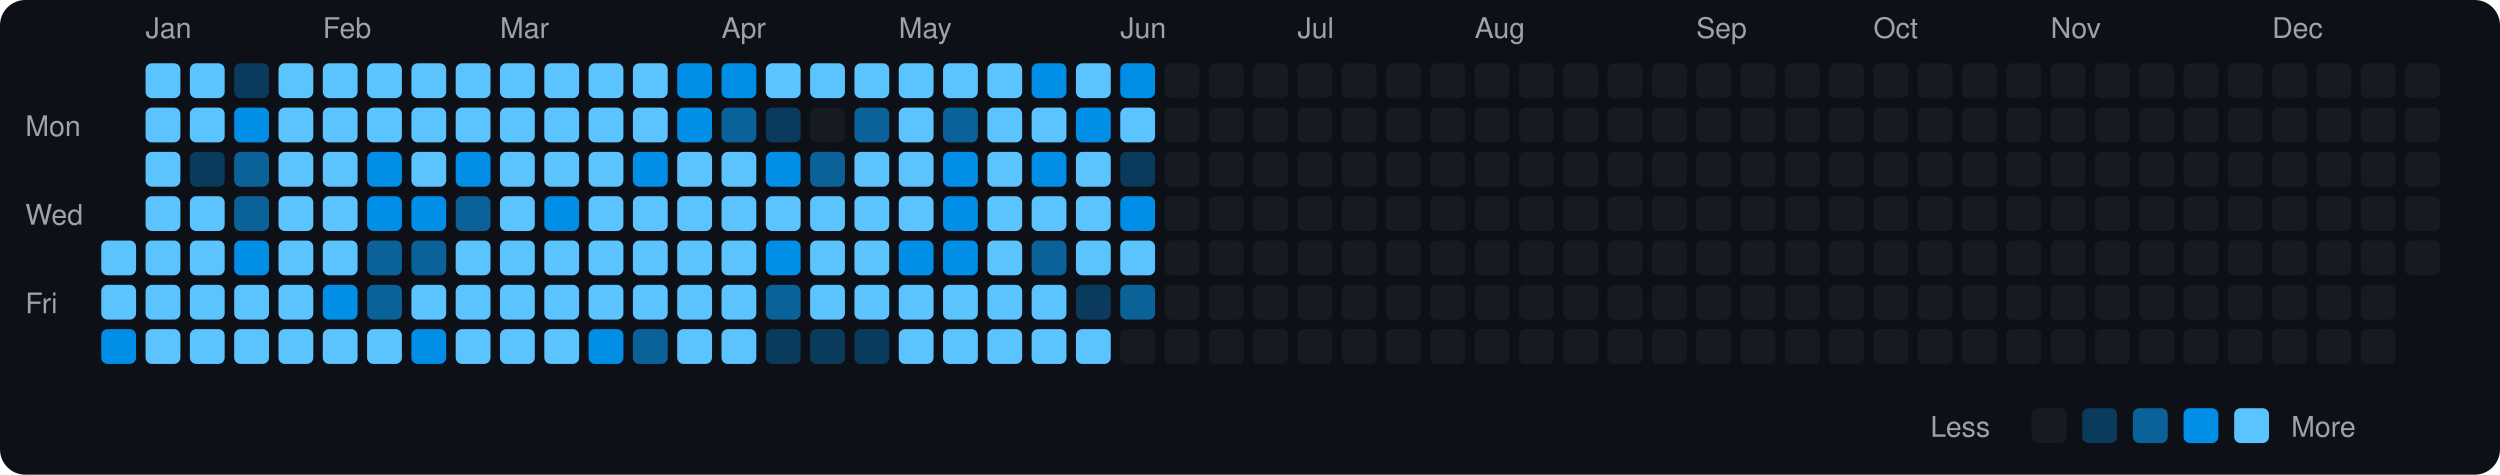
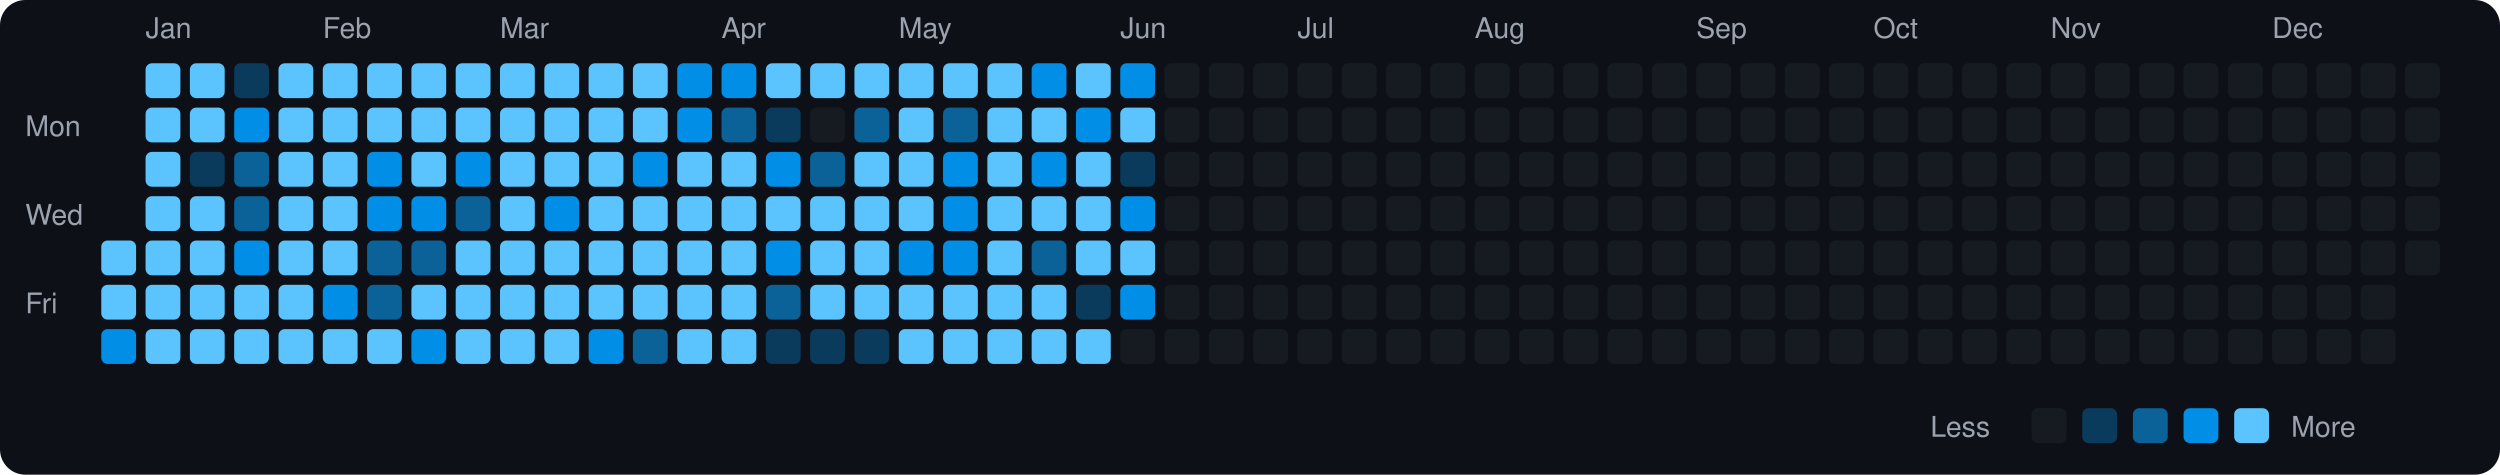
<svg xmlns="http://www.w3.org/2000/svg" viewBox="0 0 790 150" width="790" height="150">
  <rect width="790" height="150" fill="#0d1117" rx="8" ry="8" />
  <text x="8" y="43" fill="#9ca3af" font-size="9" font-family="-apple-system, BlinkMacSystemFont, 'Segoe UI', Helvetica, Arial, sans-serif">Mon</text>
  <text x="8" y="71" fill="#9ca3af" font-size="9" font-family="-apple-system, BlinkMacSystemFont, 'Segoe UI', Helvetica, Arial, sans-serif">Wed</text>
  <text x="8" y="99" fill="#9ca3af" font-size="9" font-family="-apple-system, BlinkMacSystemFont, 'Segoe UI', Helvetica, Arial, sans-serif">Fri</text>
  <rect x="32" y="76" width="11" height="11" rx="2" ry="2" fill="#5bc4ff">
    </rect>
  <rect x="32" y="90" width="11" height="11" rx="2" ry="2" fill="#5bc4ff">
    </rect>
  <rect x="32" y="104" width="11" height="11" rx="2" ry="2" fill="#008ee6">
    </rect>
  <text x="46" y="12" fill="#9ca3af" font-size="9" font-family="-apple-system, BlinkMacSystemFont, 'Segoe UI', Helvetica, Arial, sans-serif">Jan</text>
  <rect x="46" y="20" width="11" height="11" rx="2" ry="2" fill="#5bc4ff">
    </rect>
  <rect x="46" y="34" width="11" height="11" rx="2" ry="2" fill="#5bc4ff">
    </rect>
  <rect x="46" y="48" width="11" height="11" rx="2" ry="2" fill="#5bc4ff">
    </rect>
  <rect x="46" y="62" width="11" height="11" rx="2" ry="2" fill="#5bc4ff">
    </rect>
  <rect x="46" y="76" width="11" height="11" rx="2" ry="2" fill="#5bc4ff">
    </rect>
  <rect x="46" y="90" width="11" height="11" rx="2" ry="2" fill="#5bc4ff">
    </rect>
  <rect x="46" y="104" width="11" height="11" rx="2" ry="2" fill="#5bc4ff">
    </rect>
  <rect x="60" y="20" width="11" height="11" rx="2" ry="2" fill="#5bc4ff">
    </rect>
  <rect x="60" y="34" width="11" height="11" rx="2" ry="2" fill="#5bc4ff">
    </rect>
  <rect x="60" y="48" width="11" height="11" rx="2" ry="2" fill="#0b3b5c">
    </rect>
  <rect x="60" y="62" width="11" height="11" rx="2" ry="2" fill="#5bc4ff">
    </rect>
  <rect x="60" y="76" width="11" height="11" rx="2" ry="2" fill="#5bc4ff">
    </rect>
  <rect x="60" y="90" width="11" height="11" rx="2" ry="2" fill="#5bc4ff">
    </rect>
  <rect x="60" y="104" width="11" height="11" rx="2" ry="2" fill="#5bc4ff">
    </rect>
  <rect x="74" y="20" width="11" height="11" rx="2" ry="2" fill="#0b3b5c">
    </rect>
  <rect x="74" y="34" width="11" height="11" rx="2" ry="2" fill="#008ee6">
    </rect>
  <rect x="74" y="48" width="11" height="11" rx="2" ry="2" fill="#0a6299">
    </rect>
  <rect x="74" y="62" width="11" height="11" rx="2" ry="2" fill="#0a6299">
    </rect>
  <rect x="74" y="76" width="11" height="11" rx="2" ry="2" fill="#008ee6">
    </rect>
  <rect x="74" y="90" width="11" height="11" rx="2" ry="2" fill="#5bc4ff">
    </rect>
  <rect x="74" y="104" width="11" height="11" rx="2" ry="2" fill="#5bc4ff">
    </rect>
  <rect x="88" y="20" width="11" height="11" rx="2" ry="2" fill="#5bc4ff">
    </rect>
  <rect x="88" y="34" width="11" height="11" rx="2" ry="2" fill="#5bc4ff">
    </rect>
  <rect x="88" y="48" width="11" height="11" rx="2" ry="2" fill="#5bc4ff">
    </rect>
  <rect x="88" y="62" width="11" height="11" rx="2" ry="2" fill="#5bc4ff">
    </rect>
  <rect x="88" y="76" width="11" height="11" rx="2" ry="2" fill="#5bc4ff">
    </rect>
  <rect x="88" y="90" width="11" height="11" rx="2" ry="2" fill="#5bc4ff">
    </rect>
  <rect x="88" y="104" width="11" height="11" rx="2" ry="2" fill="#5bc4ff">
    </rect>
  <text x="102" y="12" fill="#9ca3af" font-size="9" font-family="-apple-system, BlinkMacSystemFont, 'Segoe UI', Helvetica, Arial, sans-serif">Feb</text>
  <rect x="102" y="20" width="11" height="11" rx="2" ry="2" fill="#5bc4ff">
    </rect>
  <rect x="102" y="34" width="11" height="11" rx="2" ry="2" fill="#5bc4ff">
    </rect>
  <rect x="102" y="48" width="11" height="11" rx="2" ry="2" fill="#5bc4ff">
    </rect>
  <rect x="102" y="62" width="11" height="11" rx="2" ry="2" fill="#5bc4ff">
    </rect>
  <rect x="102" y="76" width="11" height="11" rx="2" ry="2" fill="#5bc4ff">
    </rect>
  <rect x="102" y="90" width="11" height="11" rx="2" ry="2" fill="#008ee6">
    </rect>
  <rect x="102" y="104" width="11" height="11" rx="2" ry="2" fill="#5bc4ff">
    </rect>
  <rect x="116" y="20" width="11" height="11" rx="2" ry="2" fill="#5bc4ff">
    </rect>
  <rect x="116" y="34" width="11" height="11" rx="2" ry="2" fill="#5bc4ff">
    </rect>
  <rect x="116" y="48" width="11" height="11" rx="2" ry="2" fill="#008ee6">
    </rect>
  <rect x="116" y="62" width="11" height="11" rx="2" ry="2" fill="#008ee6">
    </rect>
  <rect x="116" y="76" width="11" height="11" rx="2" ry="2" fill="#0a6299">
    </rect>
  <rect x="116" y="90" width="11" height="11" rx="2" ry="2" fill="#0a6299">
    </rect>
  <rect x="116" y="104" width="11" height="11" rx="2" ry="2" fill="#5bc4ff">
    </rect>
  <rect x="130" y="20" width="11" height="11" rx="2" ry="2" fill="#5bc4ff">
    </rect>
  <rect x="130" y="34" width="11" height="11" rx="2" ry="2" fill="#5bc4ff">
    </rect>
  <rect x="130" y="48" width="11" height="11" rx="2" ry="2" fill="#5bc4ff">
    </rect>
  <rect x="130" y="62" width="11" height="11" rx="2" ry="2" fill="#008ee6">
    </rect>
  <rect x="130" y="76" width="11" height="11" rx="2" ry="2" fill="#0a6299">
    </rect>
  <rect x="130" y="90" width="11" height="11" rx="2" ry="2" fill="#5bc4ff">
    </rect>
  <rect x="130" y="104" width="11" height="11" rx="2" ry="2" fill="#008ee6">
    </rect>
  <rect x="144" y="20" width="11" height="11" rx="2" ry="2" fill="#5bc4ff">
    </rect>
  <rect x="144" y="34" width="11" height="11" rx="2" ry="2" fill="#5bc4ff">
    </rect>
  <rect x="144" y="48" width="11" height="11" rx="2" ry="2" fill="#008ee6">
    </rect>
  <rect x="144" y="62" width="11" height="11" rx="2" ry="2" fill="#0a6299">
    </rect>
  <rect x="144" y="76" width="11" height="11" rx="2" ry="2" fill="#5bc4ff">
    </rect>
  <rect x="144" y="90" width="11" height="11" rx="2" ry="2" fill="#5bc4ff">
    </rect>
  <rect x="144" y="104" width="11" height="11" rx="2" ry="2" fill="#5bc4ff">
    </rect>
  <text x="158" y="12" fill="#9ca3af" font-size="9" font-family="-apple-system, BlinkMacSystemFont, 'Segoe UI', Helvetica, Arial, sans-serif">Mar</text>
  <rect x="158" y="20" width="11" height="11" rx="2" ry="2" fill="#5bc4ff">
    </rect>
  <rect x="158" y="34" width="11" height="11" rx="2" ry="2" fill="#5bc4ff">
    </rect>
  <rect x="158" y="48" width="11" height="11" rx="2" ry="2" fill="#5bc4ff">
    </rect>
  <rect x="158" y="62" width="11" height="11" rx="2" ry="2" fill="#5bc4ff">
    </rect>
  <rect x="158" y="76" width="11" height="11" rx="2" ry="2" fill="#5bc4ff">
    </rect>
  <rect x="158" y="90" width="11" height="11" rx="2" ry="2" fill="#5bc4ff">
    </rect>
  <rect x="158" y="104" width="11" height="11" rx="2" ry="2" fill="#5bc4ff">
    </rect>
  <rect x="172" y="20" width="11" height="11" rx="2" ry="2" fill="#5bc4ff">
    </rect>
  <rect x="172" y="34" width="11" height="11" rx="2" ry="2" fill="#5bc4ff">
    </rect>
  <rect x="172" y="48" width="11" height="11" rx="2" ry="2" fill="#5bc4ff">
    </rect>
  <rect x="172" y="62" width="11" height="11" rx="2" ry="2" fill="#008ee6">
    </rect>
  <rect x="172" y="76" width="11" height="11" rx="2" ry="2" fill="#5bc4ff">
    </rect>
  <rect x="172" y="90" width="11" height="11" rx="2" ry="2" fill="#5bc4ff">
    </rect>
  <rect x="172" y="104" width="11" height="11" rx="2" ry="2" fill="#5bc4ff">
    </rect>
  <rect x="186" y="20" width="11" height="11" rx="2" ry="2" fill="#5bc4ff">
    </rect>
  <rect x="186" y="34" width="11" height="11" rx="2" ry="2" fill="#5bc4ff">
    </rect>
  <rect x="186" y="48" width="11" height="11" rx="2" ry="2" fill="#5bc4ff">
    </rect>
  <rect x="186" y="62" width="11" height="11" rx="2" ry="2" fill="#5bc4ff">
    </rect>
  <rect x="186" y="76" width="11" height="11" rx="2" ry="2" fill="#5bc4ff">
    </rect>
  <rect x="186" y="90" width="11" height="11" rx="2" ry="2" fill="#5bc4ff">
    </rect>
  <rect x="186" y="104" width="11" height="11" rx="2" ry="2" fill="#008ee6">
    </rect>
  <rect x="200" y="20" width="11" height="11" rx="2" ry="2" fill="#5bc4ff">
    </rect>
  <rect x="200" y="34" width="11" height="11" rx="2" ry="2" fill="#5bc4ff">
    </rect>
  <rect x="200" y="48" width="11" height="11" rx="2" ry="2" fill="#008ee6">
    </rect>
  <rect x="200" y="62" width="11" height="11" rx="2" ry="2" fill="#5bc4ff">
    </rect>
  <rect x="200" y="76" width="11" height="11" rx="2" ry="2" fill="#5bc4ff">
    </rect>
  <rect x="200" y="90" width="11" height="11" rx="2" ry="2" fill="#5bc4ff">
    </rect>
  <rect x="200" y="104" width="11" height="11" rx="2" ry="2" fill="#0a6299">
    </rect>
  <rect x="214" y="20" width="11" height="11" rx="2" ry="2" fill="#008ee6">
    </rect>
  <rect x="214" y="34" width="11" height="11" rx="2" ry="2" fill="#008ee6">
    </rect>
  <rect x="214" y="48" width="11" height="11" rx="2" ry="2" fill="#5bc4ff">
    </rect>
  <rect x="214" y="62" width="11" height="11" rx="2" ry="2" fill="#5bc4ff">
    </rect>
  <rect x="214" y="76" width="11" height="11" rx="2" ry="2" fill="#5bc4ff">
    </rect>
  <rect x="214" y="90" width="11" height="11" rx="2" ry="2" fill="#5bc4ff">
    </rect>
  <rect x="214" y="104" width="11" height="11" rx="2" ry="2" fill="#5bc4ff">
    </rect>
  <text x="228" y="12" fill="#9ca3af" font-size="9" font-family="-apple-system, BlinkMacSystemFont, 'Segoe UI', Helvetica, Arial, sans-serif">Apr</text>
  <rect x="228" y="20" width="11" height="11" rx="2" ry="2" fill="#008ee6">
    </rect>
  <rect x="228" y="34" width="11" height="11" rx="2" ry="2" fill="#0a6299">
    </rect>
  <rect x="228" y="48" width="11" height="11" rx="2" ry="2" fill="#5bc4ff">
    </rect>
  <rect x="228" y="62" width="11" height="11" rx="2" ry="2" fill="#5bc4ff">
    </rect>
  <rect x="228" y="76" width="11" height="11" rx="2" ry="2" fill="#5bc4ff">
    </rect>
  <rect x="228" y="90" width="11" height="11" rx="2" ry="2" fill="#5bc4ff">
    </rect>
  <rect x="228" y="104" width="11" height="11" rx="2" ry="2" fill="#5bc4ff">
    </rect>
  <rect x="242" y="20" width="11" height="11" rx="2" ry="2" fill="#5bc4ff">
    </rect>
  <rect x="242" y="34" width="11" height="11" rx="2" ry="2" fill="#0b3b5c">
    </rect>
  <rect x="242" y="48" width="11" height="11" rx="2" ry="2" fill="#008ee6">
    </rect>
  <rect x="242" y="62" width="11" height="11" rx="2" ry="2" fill="#5bc4ff">
    </rect>
  <rect x="242" y="76" width="11" height="11" rx="2" ry="2" fill="#008ee6">
    </rect>
  <rect x="242" y="90" width="11" height="11" rx="2" ry="2" fill="#0a6299">
    </rect>
  <rect x="242" y="104" width="11" height="11" rx="2" ry="2" fill="#0b3b5c">
    </rect>
  <rect x="256" y="20" width="11" height="11" rx="2" ry="2" fill="#5bc4ff">
    </rect>
  <rect x="256" y="34" width="11" height="11" rx="2" ry="2" fill="#161b22">
    </rect>
  <rect x="256" y="48" width="11" height="11" rx="2" ry="2" fill="#0a6299">
    </rect>
  <rect x="256" y="62" width="11" height="11" rx="2" ry="2" fill="#5bc4ff">
    </rect>
  <rect x="256" y="76" width="11" height="11" rx="2" ry="2" fill="#5bc4ff">
    </rect>
  <rect x="256" y="90" width="11" height="11" rx="2" ry="2" fill="#5bc4ff">
    </rect>
  <rect x="256" y="104" width="11" height="11" rx="2" ry="2" fill="#0b3b5c">
    </rect>
  <rect x="270" y="20" width="11" height="11" rx="2" ry="2" fill="#5bc4ff">
    </rect>
  <rect x="270" y="34" width="11" height="11" rx="2" ry="2" fill="#0a6299">
    </rect>
  <rect x="270" y="48" width="11" height="11" rx="2" ry="2" fill="#5bc4ff">
    </rect>
  <rect x="270" y="62" width="11" height="11" rx="2" ry="2" fill="#5bc4ff">
    </rect>
  <rect x="270" y="76" width="11" height="11" rx="2" ry="2" fill="#5bc4ff">
    </rect>
  <rect x="270" y="90" width="11" height="11" rx="2" ry="2" fill="#5bc4ff">
    </rect>
  <rect x="270" y="104" width="11" height="11" rx="2" ry="2" fill="#0b3b5c">
    </rect>
  <text x="284" y="12" fill="#9ca3af" font-size="9" font-family="-apple-system, BlinkMacSystemFont, 'Segoe UI', Helvetica, Arial, sans-serif">May</text>
  <rect x="284" y="20" width="11" height="11" rx="2" ry="2" fill="#5bc4ff">
    </rect>
  <rect x="284" y="34" width="11" height="11" rx="2" ry="2" fill="#5bc4ff">
    </rect>
  <rect x="284" y="48" width="11" height="11" rx="2" ry="2" fill="#5bc4ff">
    </rect>
  <rect x="284" y="62" width="11" height="11" rx="2" ry="2" fill="#5bc4ff">
    </rect>
  <rect x="284" y="76" width="11" height="11" rx="2" ry="2" fill="#008ee6">
    </rect>
  <rect x="284" y="90" width="11" height="11" rx="2" ry="2" fill="#5bc4ff">
    </rect>
  <rect x="284" y="104" width="11" height="11" rx="2" ry="2" fill="#5bc4ff">
    </rect>
  <rect x="298" y="20" width="11" height="11" rx="2" ry="2" fill="#5bc4ff">
    </rect>
  <rect x="298" y="34" width="11" height="11" rx="2" ry="2" fill="#0a6299">
    </rect>
  <rect x="298" y="48" width="11" height="11" rx="2" ry="2" fill="#008ee6">
    </rect>
  <rect x="298" y="62" width="11" height="11" rx="2" ry="2" fill="#008ee6">
    </rect>
  <rect x="298" y="76" width="11" height="11" rx="2" ry="2" fill="#008ee6">
    </rect>
  <rect x="298" y="90" width="11" height="11" rx="2" ry="2" fill="#5bc4ff">
    </rect>
  <rect x="298" y="104" width="11" height="11" rx="2" ry="2" fill="#5bc4ff">
    </rect>
  <rect x="312" y="20" width="11" height="11" rx="2" ry="2" fill="#5bc4ff">
    </rect>
  <rect x="312" y="34" width="11" height="11" rx="2" ry="2" fill="#5bc4ff">
    </rect>
  <rect x="312" y="48" width="11" height="11" rx="2" ry="2" fill="#5bc4ff">
    </rect>
  <rect x="312" y="62" width="11" height="11" rx="2" ry="2" fill="#5bc4ff">
    </rect>
  <rect x="312" y="76" width="11" height="11" rx="2" ry="2" fill="#5bc4ff">
    </rect>
  <rect x="312" y="90" width="11" height="11" rx="2" ry="2" fill="#5bc4ff">
    </rect>
  <rect x="312" y="104" width="11" height="11" rx="2" ry="2" fill="#5bc4ff">
    </rect>
  <rect x="326" y="20" width="11" height="11" rx="2" ry="2" fill="#008ee6">
    </rect>
  <rect x="326" y="34" width="11" height="11" rx="2" ry="2" fill="#5bc4ff">
    </rect>
  <rect x="326" y="48" width="11" height="11" rx="2" ry="2" fill="#008ee6">
    </rect>
  <rect x="326" y="62" width="11" height="11" rx="2" ry="2" fill="#5bc4ff">
    </rect>
  <rect x="326" y="76" width="11" height="11" rx="2" ry="2" fill="#0a6299">
    </rect>
  <rect x="326" y="90" width="11" height="11" rx="2" ry="2" fill="#5bc4ff">
    </rect>
  <rect x="326" y="104" width="11" height="11" rx="2" ry="2" fill="#5bc4ff">
    </rect>
  <rect x="340" y="20" width="11" height="11" rx="2" ry="2" fill="#5bc4ff">
    </rect>
  <rect x="340" y="34" width="11" height="11" rx="2" ry="2" fill="#008ee6">
    </rect>
  <rect x="340" y="48" width="11" height="11" rx="2" ry="2" fill="#5bc4ff">
    </rect>
  <rect x="340" y="62" width="11" height="11" rx="2" ry="2" fill="#5bc4ff">
    </rect>
  <rect x="340" y="76" width="11" height="11" rx="2" ry="2" fill="#5bc4ff">
    </rect>
  <rect x="340" y="90" width="11" height="11" rx="2" ry="2" fill="#0b3b5c">
    </rect>
  <rect x="340" y="104" width="11" height="11" rx="2" ry="2" fill="#5bc4ff">
    </rect>
  <text x="354" y="12" fill="#9ca3af" font-size="9" font-family="-apple-system, BlinkMacSystemFont, 'Segoe UI', Helvetica, Arial, sans-serif">Jun</text>
  <rect x="354" y="20" width="11" height="11" rx="2" ry="2" fill="#008ee6">
    </rect>
  <rect x="354" y="34" width="11" height="11" rx="2" ry="2" fill="#5bc4ff">
    </rect>
  <rect x="354" y="48" width="11" height="11" rx="2" ry="2" fill="#0b3b5c">
    </rect>
  <rect x="354" y="62" width="11" height="11" rx="2" ry="2" fill="#008ee6">
    </rect>
  <rect x="354" y="76" width="11" height="11" rx="2" ry="2" fill="#5bc4ff">
    </rect>
-   <rect x="354" y="90" width="11" height="11" rx="2" ry="2" fill="#0a6299">
+   <rect x="354" y="90" width="11" height="11" rx="2" ry="2" fill="#008ee6">
    </rect>
  <rect x="354" y="104" width="11" height="11" rx="2" ry="2" fill="#161b22">
    </rect>
  <rect x="368" y="20" width="11" height="11" rx="2" ry="2" fill="#161b22">
    </rect>
  <rect x="368" y="34" width="11" height="11" rx="2" ry="2" fill="#161b22">
    </rect>
  <rect x="368" y="48" width="11" height="11" rx="2" ry="2" fill="#161b22">
    </rect>
  <rect x="368" y="62" width="11" height="11" rx="2" ry="2" fill="#161b22">
    </rect>
  <rect x="368" y="76" width="11" height="11" rx="2" ry="2" fill="#161b22">
    </rect>
  <rect x="368" y="90" width="11" height="11" rx="2" ry="2" fill="#161b22">
    </rect>
  <rect x="368" y="104" width="11" height="11" rx="2" ry="2" fill="#161b22">
    </rect>
  <rect x="382" y="20" width="11" height="11" rx="2" ry="2" fill="#161b22">
    </rect>
  <rect x="382" y="34" width="11" height="11" rx="2" ry="2" fill="#161b22">
    </rect>
  <rect x="382" y="48" width="11" height="11" rx="2" ry="2" fill="#161b22">
    </rect>
  <rect x="382" y="62" width="11" height="11" rx="2" ry="2" fill="#161b22">
    </rect>
  <rect x="382" y="76" width="11" height="11" rx="2" ry="2" fill="#161b22">
    </rect>
  <rect x="382" y="90" width="11" height="11" rx="2" ry="2" fill="#161b22">
    </rect>
  <rect x="382" y="104" width="11" height="11" rx="2" ry="2" fill="#161b22">
    </rect>
  <rect x="396" y="20" width="11" height="11" rx="2" ry="2" fill="#161b22">
    </rect>
  <rect x="396" y="34" width="11" height="11" rx="2" ry="2" fill="#161b22">
    </rect>
  <rect x="396" y="48" width="11" height="11" rx="2" ry="2" fill="#161b22">
    </rect>
  <rect x="396" y="62" width="11" height="11" rx="2" ry="2" fill="#161b22">
    </rect>
  <rect x="396" y="76" width="11" height="11" rx="2" ry="2" fill="#161b22">
    </rect>
  <rect x="396" y="90" width="11" height="11" rx="2" ry="2" fill="#161b22">
    </rect>
  <rect x="396" y="104" width="11" height="11" rx="2" ry="2" fill="#161b22">
    </rect>
  <text x="410" y="12" fill="#9ca3af" font-size="9" font-family="-apple-system, BlinkMacSystemFont, 'Segoe UI', Helvetica, Arial, sans-serif">Jul</text>
  <rect x="410" y="20" width="11" height="11" rx="2" ry="2" fill="#161b22">
    </rect>
  <rect x="410" y="34" width="11" height="11" rx="2" ry="2" fill="#161b22">
    </rect>
  <rect x="410" y="48" width="11" height="11" rx="2" ry="2" fill="#161b22">
    </rect>
  <rect x="410" y="62" width="11" height="11" rx="2" ry="2" fill="#161b22">
    </rect>
  <rect x="410" y="76" width="11" height="11" rx="2" ry="2" fill="#161b22">
    </rect>
  <rect x="410" y="90" width="11" height="11" rx="2" ry="2" fill="#161b22">
    </rect>
  <rect x="410" y="104" width="11" height="11" rx="2" ry="2" fill="#161b22">
    </rect>
  <rect x="424" y="20" width="11" height="11" rx="2" ry="2" fill="#161b22">
    </rect>
  <rect x="424" y="34" width="11" height="11" rx="2" ry="2" fill="#161b22">
    </rect>
  <rect x="424" y="48" width="11" height="11" rx="2" ry="2" fill="#161b22">
    </rect>
  <rect x="424" y="62" width="11" height="11" rx="2" ry="2" fill="#161b22">
    </rect>
  <rect x="424" y="76" width="11" height="11" rx="2" ry="2" fill="#161b22">
    </rect>
  <rect x="424" y="90" width="11" height="11" rx="2" ry="2" fill="#161b22">
    </rect>
  <rect x="424" y="104" width="11" height="11" rx="2" ry="2" fill="#161b22">
    </rect>
  <rect x="438" y="20" width="11" height="11" rx="2" ry="2" fill="#161b22">
    </rect>
  <rect x="438" y="34" width="11" height="11" rx="2" ry="2" fill="#161b22">
    </rect>
  <rect x="438" y="48" width="11" height="11" rx="2" ry="2" fill="#161b22">
    </rect>
  <rect x="438" y="62" width="11" height="11" rx="2" ry="2" fill="#161b22">
    </rect>
  <rect x="438" y="76" width="11" height="11" rx="2" ry="2" fill="#161b22">
    </rect>
  <rect x="438" y="90" width="11" height="11" rx="2" ry="2" fill="#161b22">
    </rect>
  <rect x="438" y="104" width="11" height="11" rx="2" ry="2" fill="#161b22">
    </rect>
  <rect x="452" y="20" width="11" height="11" rx="2" ry="2" fill="#161b22">
    </rect>
  <rect x="452" y="34" width="11" height="11" rx="2" ry="2" fill="#161b22">
    </rect>
  <rect x="452" y="48" width="11" height="11" rx="2" ry="2" fill="#161b22">
    </rect>
  <rect x="452" y="62" width="11" height="11" rx="2" ry="2" fill="#161b22">
    </rect>
  <rect x="452" y="76" width="11" height="11" rx="2" ry="2" fill="#161b22">
    </rect>
  <rect x="452" y="90" width="11" height="11" rx="2" ry="2" fill="#161b22">
    </rect>
  <rect x="452" y="104" width="11" height="11" rx="2" ry="2" fill="#161b22">
    </rect>
  <text x="466" y="12" fill="#9ca3af" font-size="9" font-family="-apple-system, BlinkMacSystemFont, 'Segoe UI', Helvetica, Arial, sans-serif">Aug</text>
  <rect x="466" y="20" width="11" height="11" rx="2" ry="2" fill="#161b22">
    </rect>
  <rect x="466" y="34" width="11" height="11" rx="2" ry="2" fill="#161b22">
    </rect>
  <rect x="466" y="48" width="11" height="11" rx="2" ry="2" fill="#161b22">
    </rect>
  <rect x="466" y="62" width="11" height="11" rx="2" ry="2" fill="#161b22">
    </rect>
  <rect x="466" y="76" width="11" height="11" rx="2" ry="2" fill="#161b22">
    </rect>
  <rect x="466" y="90" width="11" height="11" rx="2" ry="2" fill="#161b22">
    </rect>
  <rect x="466" y="104" width="11" height="11" rx="2" ry="2" fill="#161b22">
    </rect>
  <rect x="480" y="20" width="11" height="11" rx="2" ry="2" fill="#161b22">
    </rect>
  <rect x="480" y="34" width="11" height="11" rx="2" ry="2" fill="#161b22">
    </rect>
  <rect x="480" y="48" width="11" height="11" rx="2" ry="2" fill="#161b22">
    </rect>
  <rect x="480" y="62" width="11" height="11" rx="2" ry="2" fill="#161b22">
    </rect>
  <rect x="480" y="76" width="11" height="11" rx="2" ry="2" fill="#161b22">
    </rect>
  <rect x="480" y="90" width="11" height="11" rx="2" ry="2" fill="#161b22">
    </rect>
  <rect x="480" y="104" width="11" height="11" rx="2" ry="2" fill="#161b22">
    </rect>
  <rect x="494" y="20" width="11" height="11" rx="2" ry="2" fill="#161b22">
    </rect>
  <rect x="494" y="34" width="11" height="11" rx="2" ry="2" fill="#161b22">
    </rect>
  <rect x="494" y="48" width="11" height="11" rx="2" ry="2" fill="#161b22">
    </rect>
  <rect x="494" y="62" width="11" height="11" rx="2" ry="2" fill="#161b22">
    </rect>
  <rect x="494" y="76" width="11" height="11" rx="2" ry="2" fill="#161b22">
    </rect>
  <rect x="494" y="90" width="11" height="11" rx="2" ry="2" fill="#161b22">
    </rect>
  <rect x="494" y="104" width="11" height="11" rx="2" ry="2" fill="#161b22">
    </rect>
  <rect x="508" y="20" width="11" height="11" rx="2" ry="2" fill="#161b22">
    </rect>
  <rect x="508" y="34" width="11" height="11" rx="2" ry="2" fill="#161b22">
    </rect>
  <rect x="508" y="48" width="11" height="11" rx="2" ry="2" fill="#161b22">
    </rect>
  <rect x="508" y="62" width="11" height="11" rx="2" ry="2" fill="#161b22">
    </rect>
  <rect x="508" y="76" width="11" height="11" rx="2" ry="2" fill="#161b22">
    </rect>
  <rect x="508" y="90" width="11" height="11" rx="2" ry="2" fill="#161b22">
    </rect>
  <rect x="508" y="104" width="11" height="11" rx="2" ry="2" fill="#161b22">
    </rect>
  <rect x="522" y="20" width="11" height="11" rx="2" ry="2" fill="#161b22">
    </rect>
  <rect x="522" y="34" width="11" height="11" rx="2" ry="2" fill="#161b22">
    </rect>
  <rect x="522" y="48" width="11" height="11" rx="2" ry="2" fill="#161b22">
    </rect>
  <rect x="522" y="62" width="11" height="11" rx="2" ry="2" fill="#161b22">
    </rect>
  <rect x="522" y="76" width="11" height="11" rx="2" ry="2" fill="#161b22">
    </rect>
  <rect x="522" y="90" width="11" height="11" rx="2" ry="2" fill="#161b22">
    </rect>
  <rect x="522" y="104" width="11" height="11" rx="2" ry="2" fill="#161b22">
    </rect>
  <text x="536" y="12" fill="#9ca3af" font-size="9" font-family="-apple-system, BlinkMacSystemFont, 'Segoe UI', Helvetica, Arial, sans-serif">Sep</text>
  <rect x="536" y="20" width="11" height="11" rx="2" ry="2" fill="#161b22">
    </rect>
  <rect x="536" y="34" width="11" height="11" rx="2" ry="2" fill="#161b22">
    </rect>
  <rect x="536" y="48" width="11" height="11" rx="2" ry="2" fill="#161b22">
    </rect>
  <rect x="536" y="62" width="11" height="11" rx="2" ry="2" fill="#161b22">
    </rect>
  <rect x="536" y="76" width="11" height="11" rx="2" ry="2" fill="#161b22">
    </rect>
  <rect x="536" y="90" width="11" height="11" rx="2" ry="2" fill="#161b22">
    </rect>
  <rect x="536" y="104" width="11" height="11" rx="2" ry="2" fill="#161b22">
    </rect>
  <rect x="550" y="20" width="11" height="11" rx="2" ry="2" fill="#161b22">
    </rect>
  <rect x="550" y="34" width="11" height="11" rx="2" ry="2" fill="#161b22">
    </rect>
  <rect x="550" y="48" width="11" height="11" rx="2" ry="2" fill="#161b22">
    </rect>
  <rect x="550" y="62" width="11" height="11" rx="2" ry="2" fill="#161b22">
    </rect>
  <rect x="550" y="76" width="11" height="11" rx="2" ry="2" fill="#161b22">
    </rect>
  <rect x="550" y="90" width="11" height="11" rx="2" ry="2" fill="#161b22">
    </rect>
  <rect x="550" y="104" width="11" height="11" rx="2" ry="2" fill="#161b22">
    </rect>
  <rect x="564" y="20" width="11" height="11" rx="2" ry="2" fill="#161b22">
    </rect>
  <rect x="564" y="34" width="11" height="11" rx="2" ry="2" fill="#161b22">
    </rect>
  <rect x="564" y="48" width="11" height="11" rx="2" ry="2" fill="#161b22">
    </rect>
  <rect x="564" y="62" width="11" height="11" rx="2" ry="2" fill="#161b22">
    </rect>
  <rect x="564" y="76" width="11" height="11" rx="2" ry="2" fill="#161b22">
    </rect>
  <rect x="564" y="90" width="11" height="11" rx="2" ry="2" fill="#161b22">
    </rect>
  <rect x="564" y="104" width="11" height="11" rx="2" ry="2" fill="#161b22">
    </rect>
  <rect x="578" y="20" width="11" height="11" rx="2" ry="2" fill="#161b22">
    </rect>
  <rect x="578" y="34" width="11" height="11" rx="2" ry="2" fill="#161b22">
    </rect>
  <rect x="578" y="48" width="11" height="11" rx="2" ry="2" fill="#161b22">
    </rect>
  <rect x="578" y="62" width="11" height="11" rx="2" ry="2" fill="#161b22">
    </rect>
  <rect x="578" y="76" width="11" height="11" rx="2" ry="2" fill="#161b22">
    </rect>
  <rect x="578" y="90" width="11" height="11" rx="2" ry="2" fill="#161b22">
    </rect>
  <rect x="578" y="104" width="11" height="11" rx="2" ry="2" fill="#161b22">
    </rect>
  <text x="592" y="12" fill="#9ca3af" font-size="9" font-family="-apple-system, BlinkMacSystemFont, 'Segoe UI', Helvetica, Arial, sans-serif">Oct</text>
  <rect x="592" y="20" width="11" height="11" rx="2" ry="2" fill="#161b22">
    </rect>
  <rect x="592" y="34" width="11" height="11" rx="2" ry="2" fill="#161b22">
    </rect>
  <rect x="592" y="48" width="11" height="11" rx="2" ry="2" fill="#161b22">
    </rect>
  <rect x="592" y="62" width="11" height="11" rx="2" ry="2" fill="#161b22">
    </rect>
  <rect x="592" y="76" width="11" height="11" rx="2" ry="2" fill="#161b22">
    </rect>
  <rect x="592" y="90" width="11" height="11" rx="2" ry="2" fill="#161b22">
    </rect>
  <rect x="592" y="104" width="11" height="11" rx="2" ry="2" fill="#161b22">
    </rect>
  <rect x="606" y="20" width="11" height="11" rx="2" ry="2" fill="#161b22">
    </rect>
  <rect x="606" y="34" width="11" height="11" rx="2" ry="2" fill="#161b22">
    </rect>
  <rect x="606" y="48" width="11" height="11" rx="2" ry="2" fill="#161b22">
    </rect>
  <rect x="606" y="62" width="11" height="11" rx="2" ry="2" fill="#161b22">
    </rect>
  <rect x="606" y="76" width="11" height="11" rx="2" ry="2" fill="#161b22">
    </rect>
  <rect x="606" y="90" width="11" height="11" rx="2" ry="2" fill="#161b22">
    </rect>
  <rect x="606" y="104" width="11" height="11" rx="2" ry="2" fill="#161b22">
    </rect>
  <rect x="620" y="20" width="11" height="11" rx="2" ry="2" fill="#161b22">
    </rect>
  <rect x="620" y="34" width="11" height="11" rx="2" ry="2" fill="#161b22">
    </rect>
  <rect x="620" y="48" width="11" height="11" rx="2" ry="2" fill="#161b22">
    </rect>
  <rect x="620" y="62" width="11" height="11" rx="2" ry="2" fill="#161b22">
    </rect>
  <rect x="620" y="76" width="11" height="11" rx="2" ry="2" fill="#161b22">
    </rect>
  <rect x="620" y="90" width="11" height="11" rx="2" ry="2" fill="#161b22">
    </rect>
  <rect x="620" y="104" width="11" height="11" rx="2" ry="2" fill="#161b22">
    </rect>
  <rect x="634" y="20" width="11" height="11" rx="2" ry="2" fill="#161b22">
    </rect>
  <rect x="634" y="34" width="11" height="11" rx="2" ry="2" fill="#161b22">
    </rect>
  <rect x="634" y="48" width="11" height="11" rx="2" ry="2" fill="#161b22">
    </rect>
  <rect x="634" y="62" width="11" height="11" rx="2" ry="2" fill="#161b22">
    </rect>
  <rect x="634" y="76" width="11" height="11" rx="2" ry="2" fill="#161b22">
    </rect>
  <rect x="634" y="90" width="11" height="11" rx="2" ry="2" fill="#161b22">
    </rect>
  <rect x="634" y="104" width="11" height="11" rx="2" ry="2" fill="#161b22">
    </rect>
  <text x="648" y="12" fill="#9ca3af" font-size="9" font-family="-apple-system, BlinkMacSystemFont, 'Segoe UI', Helvetica, Arial, sans-serif">Nov</text>
  <rect x="648" y="20" width="11" height="11" rx="2" ry="2" fill="#161b22">
    </rect>
  <rect x="648" y="34" width="11" height="11" rx="2" ry="2" fill="#161b22">
    </rect>
  <rect x="648" y="48" width="11" height="11" rx="2" ry="2" fill="#161b22">
    </rect>
  <rect x="648" y="62" width="11" height="11" rx="2" ry="2" fill="#161b22">
    </rect>
  <rect x="648" y="76" width="11" height="11" rx="2" ry="2" fill="#161b22">
    </rect>
  <rect x="648" y="90" width="11" height="11" rx="2" ry="2" fill="#161b22">
    </rect>
  <rect x="648" y="104" width="11" height="11" rx="2" ry="2" fill="#161b22">
    </rect>
  <rect x="662" y="20" width="11" height="11" rx="2" ry="2" fill="#161b22">
    </rect>
  <rect x="662" y="34" width="11" height="11" rx="2" ry="2" fill="#161b22">
    </rect>
  <rect x="662" y="48" width="11" height="11" rx="2" ry="2" fill="#161b22">
    </rect>
  <rect x="662" y="62" width="11" height="11" rx="2" ry="2" fill="#161b22">
    </rect>
  <rect x="662" y="76" width="11" height="11" rx="2" ry="2" fill="#161b22">
    </rect>
  <rect x="662" y="90" width="11" height="11" rx="2" ry="2" fill="#161b22">
    </rect>
  <rect x="662" y="104" width="11" height="11" rx="2" ry="2" fill="#161b22">
    </rect>
  <rect x="676" y="20" width="11" height="11" rx="2" ry="2" fill="#161b22">
    </rect>
  <rect x="676" y="34" width="11" height="11" rx="2" ry="2" fill="#161b22">
    </rect>
  <rect x="676" y="48" width="11" height="11" rx="2" ry="2" fill="#161b22">
    </rect>
  <rect x="676" y="62" width="11" height="11" rx="2" ry="2" fill="#161b22">
    </rect>
  <rect x="676" y="76" width="11" height="11" rx="2" ry="2" fill="#161b22">
    </rect>
  <rect x="676" y="90" width="11" height="11" rx="2" ry="2" fill="#161b22">
    </rect>
  <rect x="676" y="104" width="11" height="11" rx="2" ry="2" fill="#161b22">
    </rect>
  <rect x="690" y="20" width="11" height="11" rx="2" ry="2" fill="#161b22">
    </rect>
  <rect x="690" y="34" width="11" height="11" rx="2" ry="2" fill="#161b22">
    </rect>
  <rect x="690" y="48" width="11" height="11" rx="2" ry="2" fill="#161b22">
    </rect>
  <rect x="690" y="62" width="11" height="11" rx="2" ry="2" fill="#161b22">
    </rect>
  <rect x="690" y="76" width="11" height="11" rx="2" ry="2" fill="#161b22">
    </rect>
  <rect x="690" y="90" width="11" height="11" rx="2" ry="2" fill="#161b22">
    </rect>
  <rect x="690" y="104" width="11" height="11" rx="2" ry="2" fill="#161b22">
    </rect>
  <rect x="704" y="20" width="11" height="11" rx="2" ry="2" fill="#161b22">
    </rect>
  <rect x="704" y="34" width="11" height="11" rx="2" ry="2" fill="#161b22">
    </rect>
  <rect x="704" y="48" width="11" height="11" rx="2" ry="2" fill="#161b22">
    </rect>
  <rect x="704" y="62" width="11" height="11" rx="2" ry="2" fill="#161b22">
    </rect>
  <rect x="704" y="76" width="11" height="11" rx="2" ry="2" fill="#161b22">
    </rect>
  <rect x="704" y="90" width="11" height="11" rx="2" ry="2" fill="#161b22">
    </rect>
  <rect x="704" y="104" width="11" height="11" rx="2" ry="2" fill="#161b22">
    </rect>
  <text x="718" y="12" fill="#9ca3af" font-size="9" font-family="-apple-system, BlinkMacSystemFont, 'Segoe UI', Helvetica, Arial, sans-serif">Dec</text>
  <rect x="718" y="20" width="11" height="11" rx="2" ry="2" fill="#161b22">
    </rect>
  <rect x="718" y="34" width="11" height="11" rx="2" ry="2" fill="#161b22">
    </rect>
  <rect x="718" y="48" width="11" height="11" rx="2" ry="2" fill="#161b22">
    </rect>
  <rect x="718" y="62" width="11" height="11" rx="2" ry="2" fill="#161b22">
    </rect>
  <rect x="718" y="76" width="11" height="11" rx="2" ry="2" fill="#161b22">
    </rect>
  <rect x="718" y="90" width="11" height="11" rx="2" ry="2" fill="#161b22">
    </rect>
  <rect x="718" y="104" width="11" height="11" rx="2" ry="2" fill="#161b22">
    </rect>
  <rect x="732" y="20" width="11" height="11" rx="2" ry="2" fill="#161b22">
    </rect>
  <rect x="732" y="34" width="11" height="11" rx="2" ry="2" fill="#161b22">
    </rect>
  <rect x="732" y="48" width="11" height="11" rx="2" ry="2" fill="#161b22">
    </rect>
  <rect x="732" y="62" width="11" height="11" rx="2" ry="2" fill="#161b22">
    </rect>
  <rect x="732" y="76" width="11" height="11" rx="2" ry="2" fill="#161b22">
    </rect>
  <rect x="732" y="90" width="11" height="11" rx="2" ry="2" fill="#161b22">
    </rect>
  <rect x="732" y="104" width="11" height="11" rx="2" ry="2" fill="#161b22">
    </rect>
  <rect x="746" y="20" width="11" height="11" rx="2" ry="2" fill="#161b22">
    </rect>
  <rect x="746" y="34" width="11" height="11" rx="2" ry="2" fill="#161b22">
    </rect>
  <rect x="746" y="48" width="11" height="11" rx="2" ry="2" fill="#161b22">
    </rect>
  <rect x="746" y="62" width="11" height="11" rx="2" ry="2" fill="#161b22">
    </rect>
  <rect x="746" y="76" width="11" height="11" rx="2" ry="2" fill="#161b22">
    </rect>
  <rect x="746" y="90" width="11" height="11" rx="2" ry="2" fill="#161b22">
    </rect>
  <rect x="746" y="104" width="11" height="11" rx="2" ry="2" fill="#161b22">
    </rect>
  <rect x="760" y="20" width="11" height="11" rx="2" ry="2" fill="#161b22">
    </rect>
  <rect x="760" y="34" width="11" height="11" rx="2" ry="2" fill="#161b22">
    </rect>
  <rect x="760" y="48" width="11" height="11" rx="2" ry="2" fill="#161b22">
    </rect>
  <rect x="760" y="62" width="11" height="11" rx="2" ry="2" fill="#161b22">
    </rect>
  <rect x="760" y="76" width="11" height="11" rx="2" ry="2" fill="#161b22">
    </rect>
  <text x="610" y="138" fill="#9ca3af" font-size="9" font-family="-apple-system, BlinkMacSystemFont, 'Segoe UI', Helvetica, Arial, sans-serif">Less</text>
  <rect x="642" y="129" width="11" height="11" rx="2" ry="2" fill="#161b22" />
  <rect x="658" y="129" width="11" height="11" rx="2" ry="2" fill="#0b3b5c" />
  <rect x="674" y="129" width="11" height="11" rx="2" ry="2" fill="#0a6299" />
  <rect x="690" y="129" width="11" height="11" rx="2" ry="2" fill="#008ee6" />
  <rect x="706" y="129" width="11" height="11" rx="2" ry="2" fill="#5bc4ff" />
  <text x="724" y="138" fill="#9ca3af" font-size="9" font-family="-apple-system, BlinkMacSystemFont, 'Segoe UI', Helvetica, Arial, sans-serif">More</text>
</svg>
